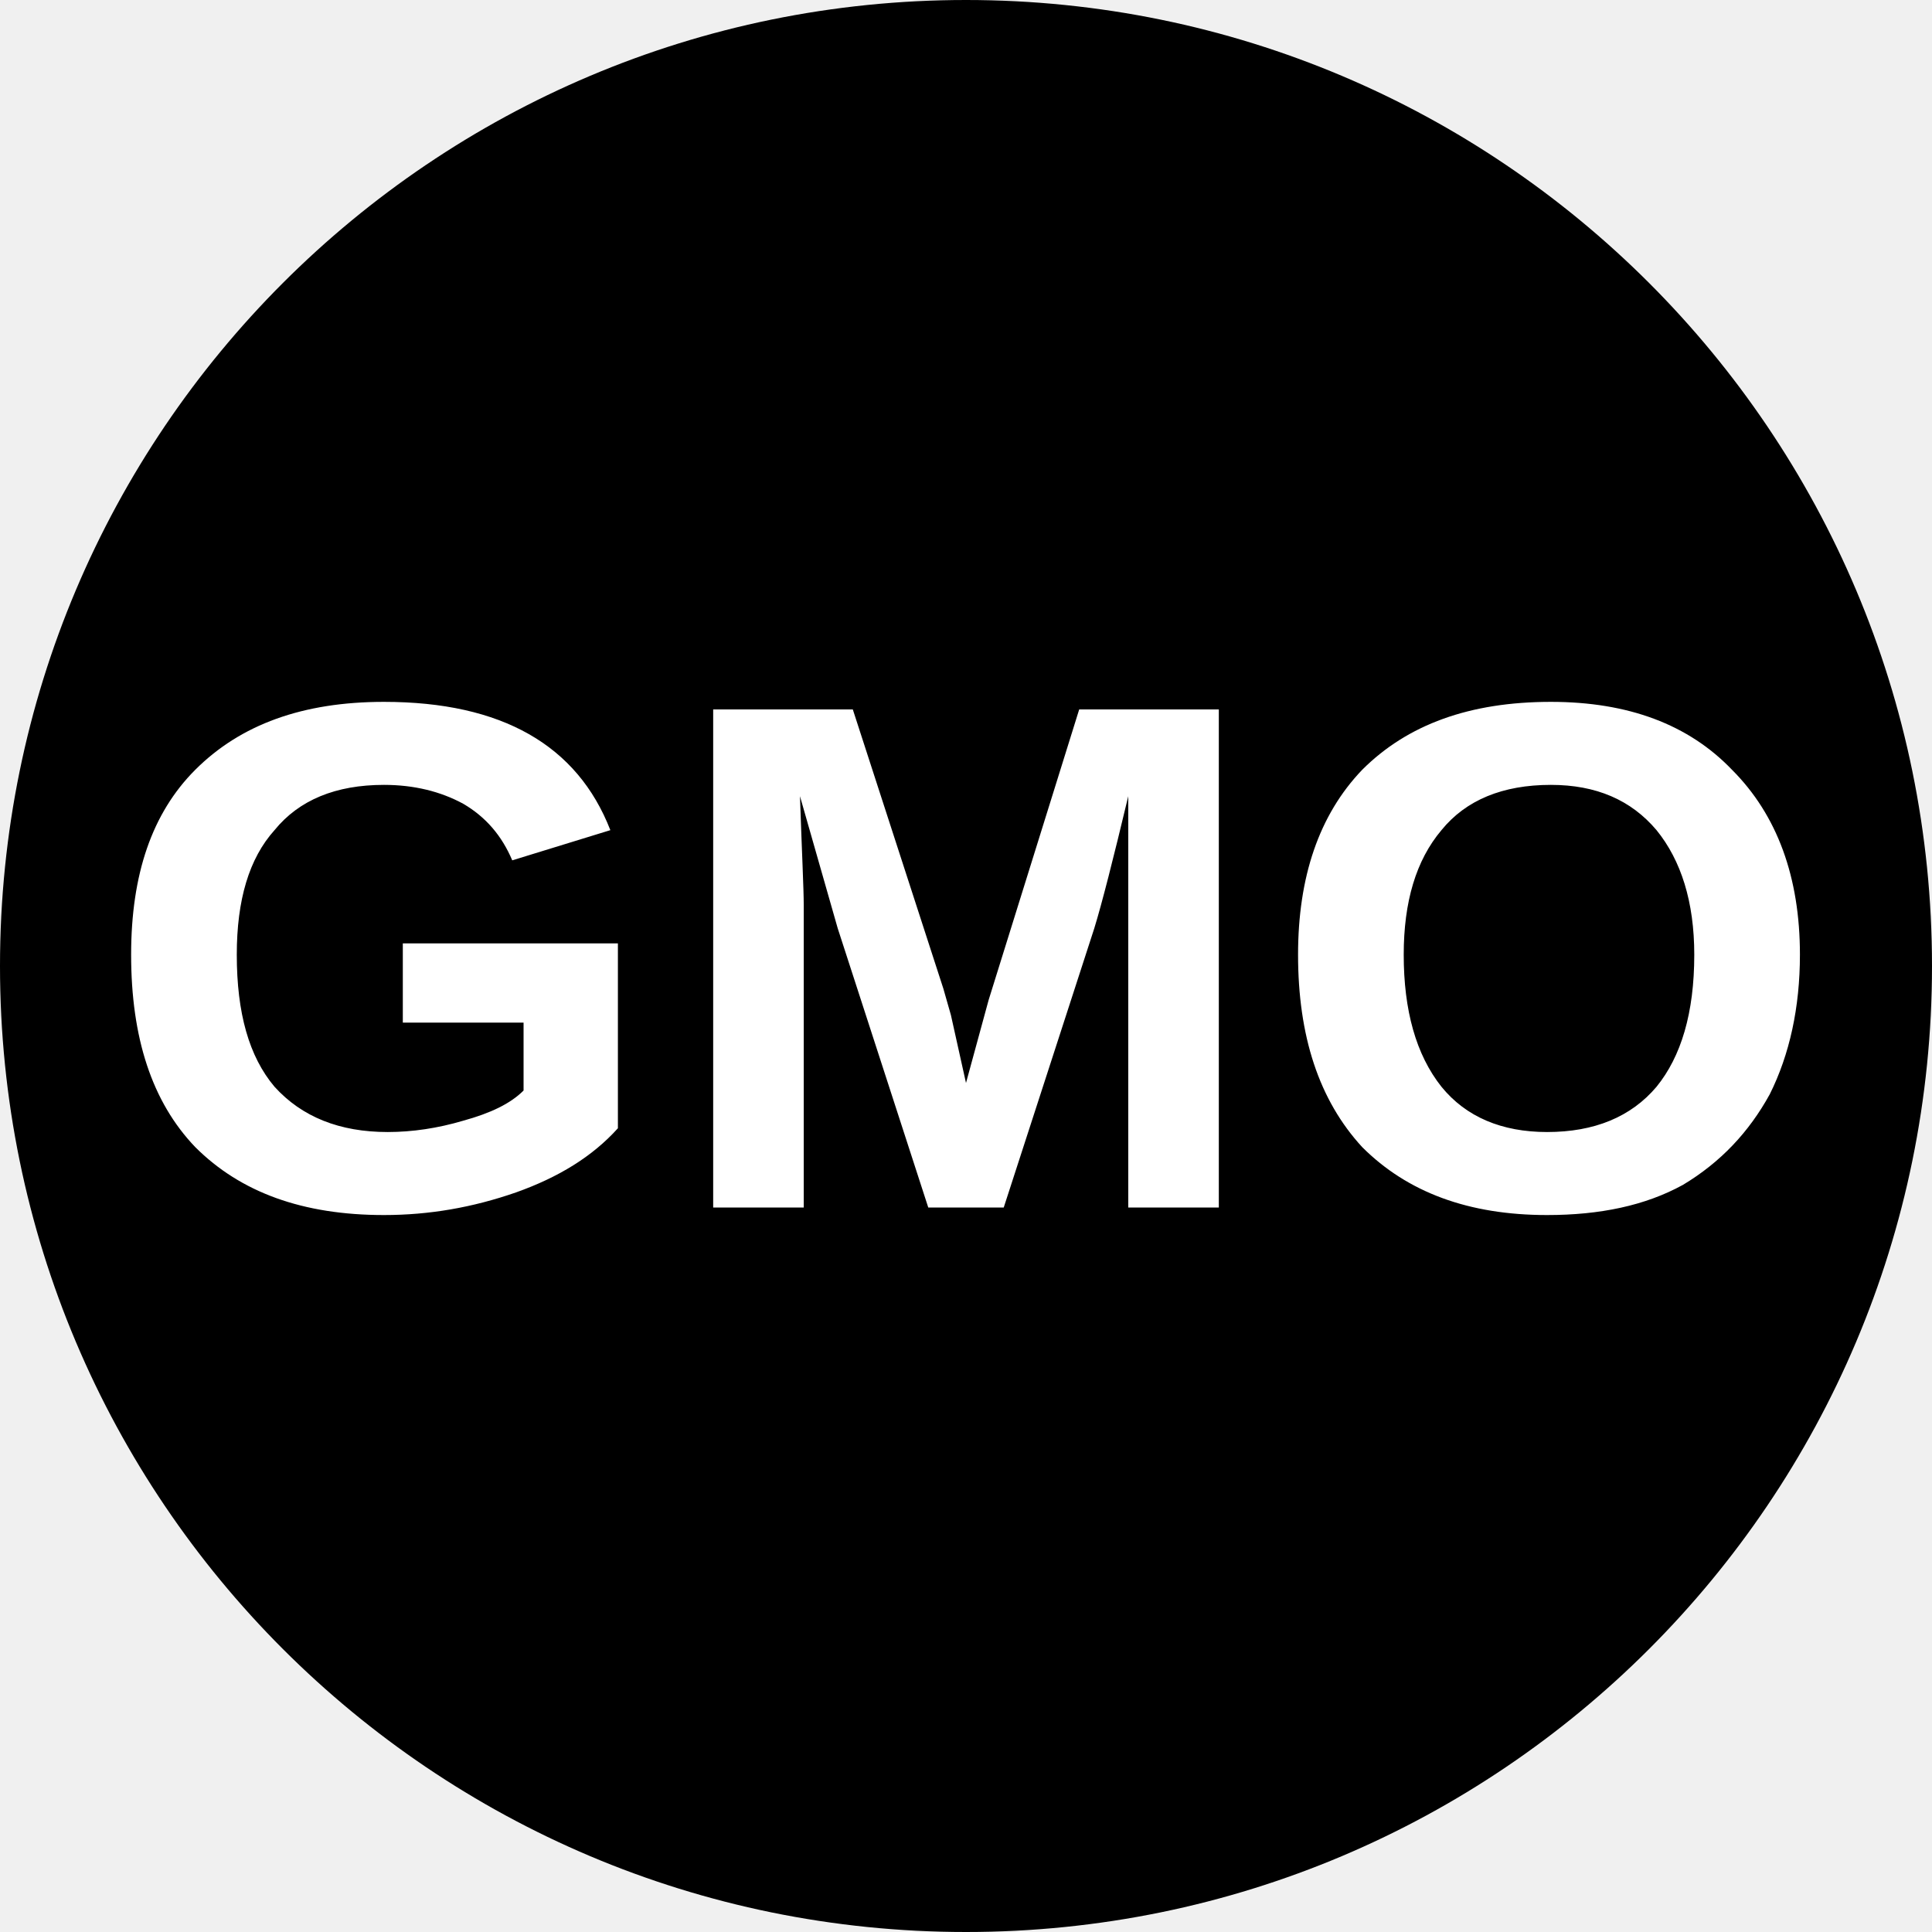
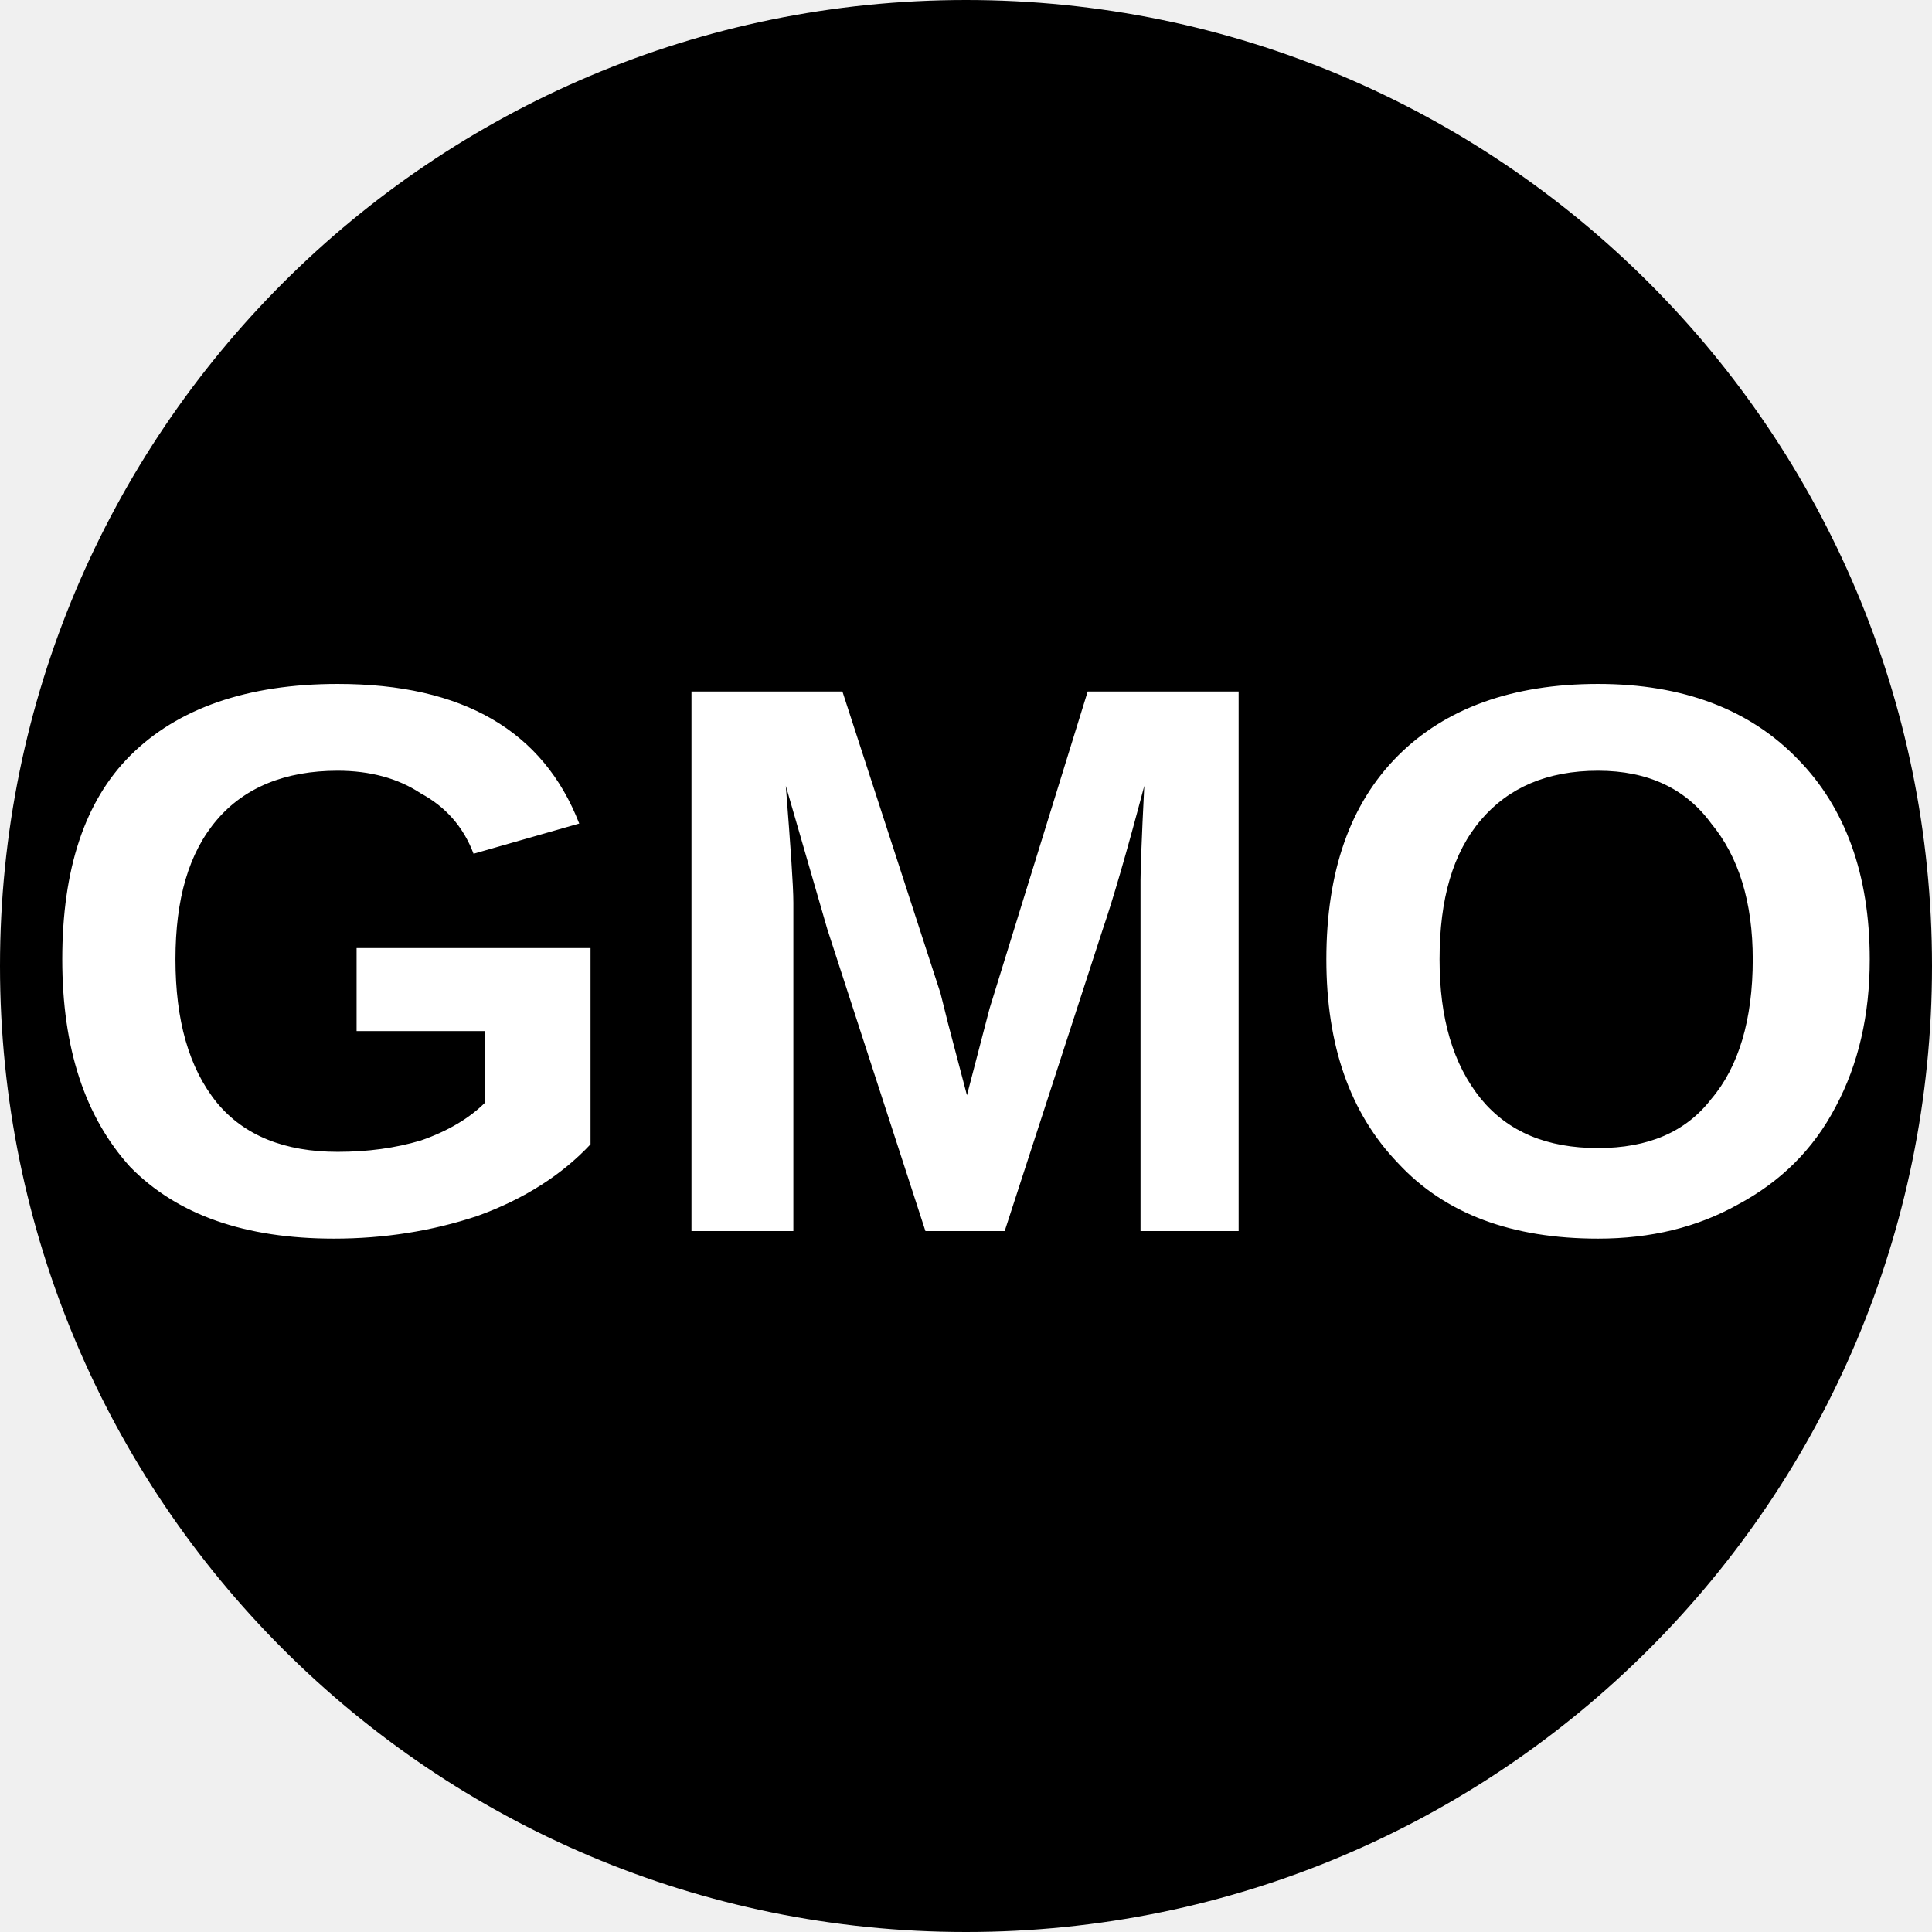
<svg xmlns="http://www.w3.org/2000/svg" viewBox="0 0 8 8">
-   <circle cx="4" cy="4" r="4" fill="black" />
-   <text x="4" y="5" text-anchor="middle" font-weight="700" font-size="3" font-family="Arial" fill="#ffffff">GMO</text>
+   <circle cx="4" cy="4" r="4" />
+   <text x="4" y="5.1" text-anchor="middle" font-weight="700" font-size="3.25" textLength="7.2" lengthAdjust="spacingAndGlyphs" font-family="Arial" fill="#fff">GMO</text>
</svg>
